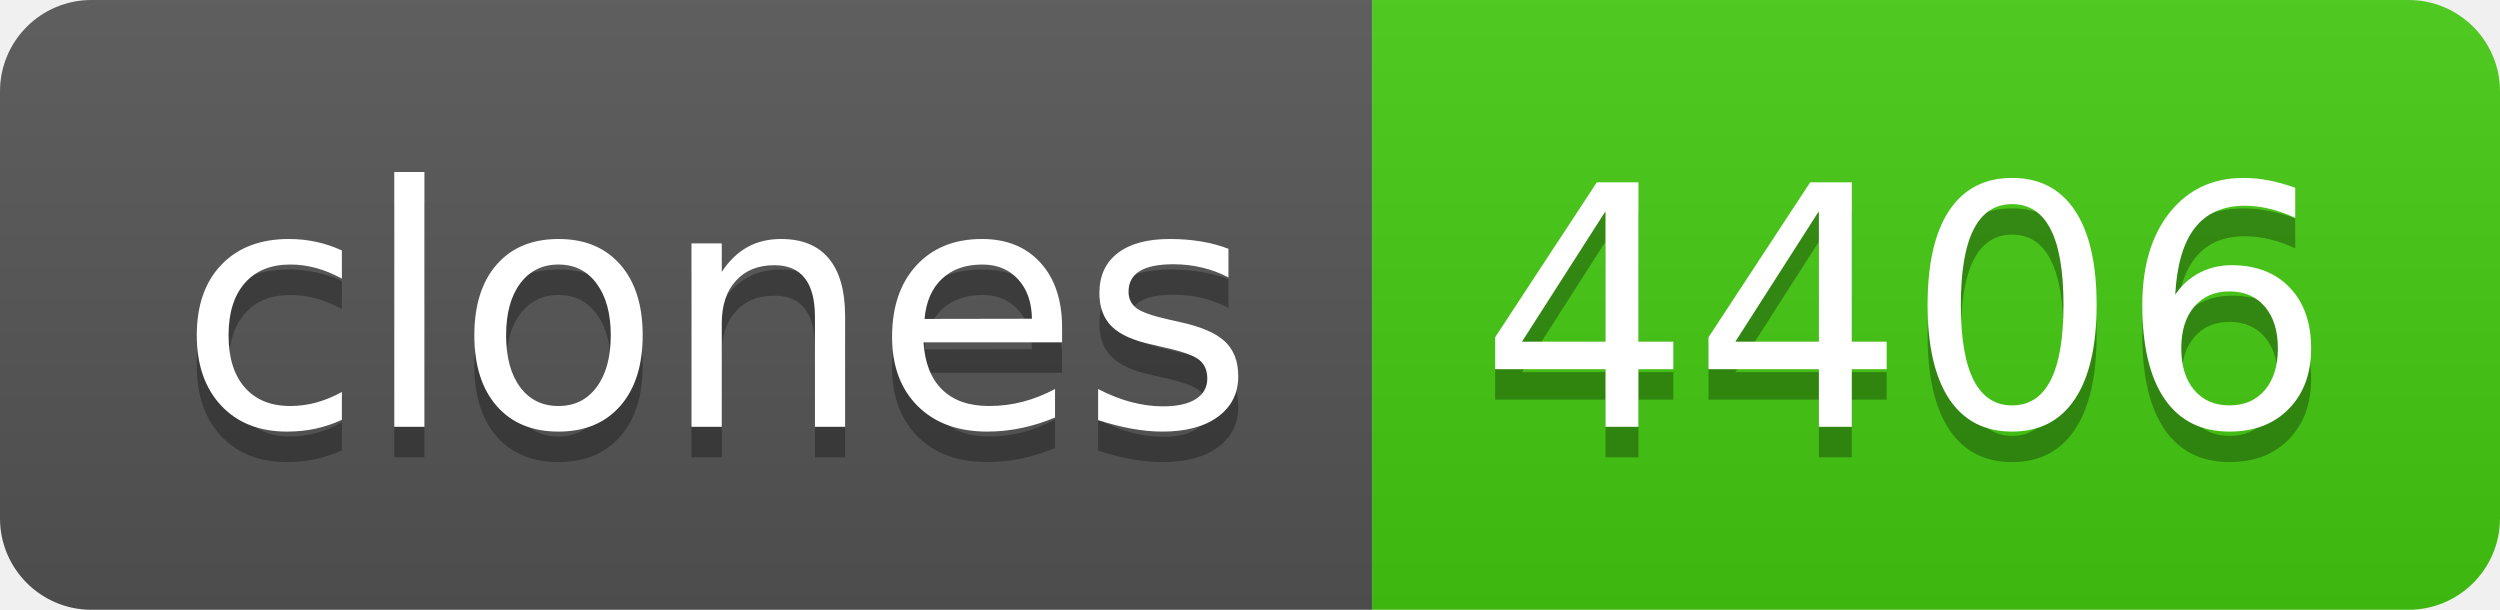
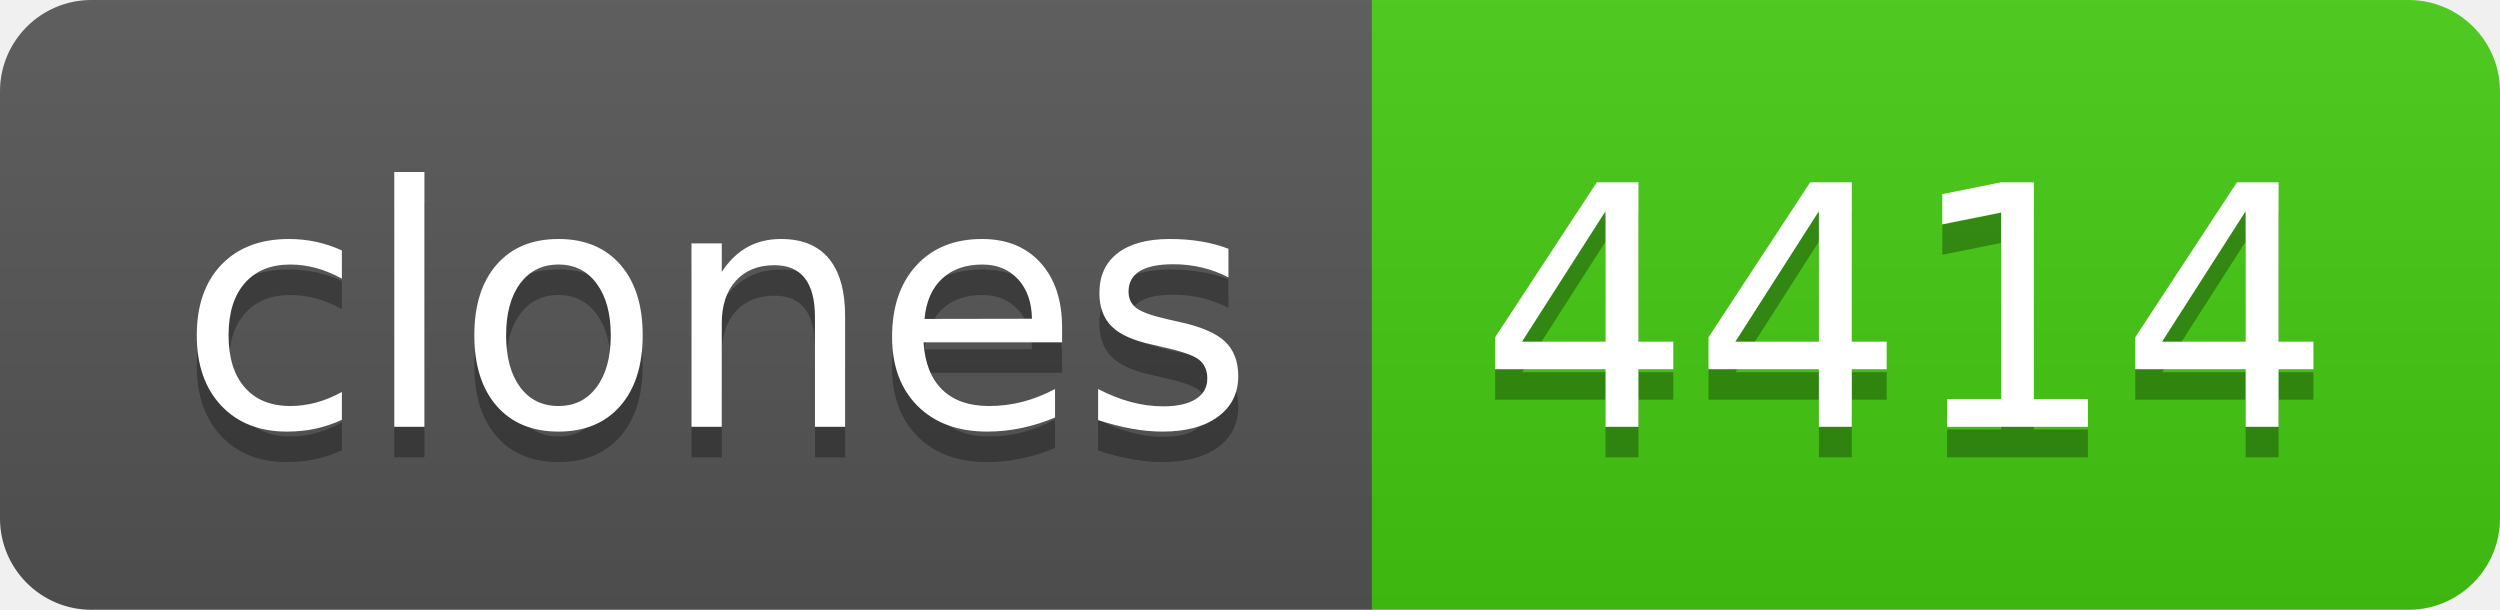
- <svg xmlns="http://www.w3.org/2000/svg" width="82" height="20" role="img" aria-label="clones: 4406">
+ <svg xmlns="http://www.w3.org/2000/svg" width="82" height="20" role="img" aria-label="clones: 4414">
  <linearGradient id="s" x2="0" y2="100%">
    <stop offset="0" stop-color="#bbb" stop-opacity=".1" />
    <stop offset="1" stop-opacity=".1" />
  </linearGradient>
  <clipPath id="r">
    <rect width="82" height="20" rx="3" fill="#fff" />
  </clipPath>
  <g clip-path="url(#r)">
    <rect width="45" height="20" fill="#555" />
    <rect x="45" width="37" height="20" fill="#4c1" />
    <rect width="82" height="20" fill="url(#s)" />
  </g>
  <g fill="#fff" text-anchor="middle" font-family="Verdana,Geneva,DejaVu Sans,sans-serif" text-rendering="geometricPrecision" font-size="110">
    <text aria-hidden="true" x="235" y="150" fill="#010101" fill-opacity=".3" transform="scale(.1)" textLength="350">clones</text>
    <text x="235" y="140" transform="scale(.1)" fill="#fff" textLength="350">clones</text>
-     <text aria-hidden="true" x="625" y="150" fill="#010101" fill-opacity=".3" transform="scale(.1)" textLength="270">4406</text>
-     <text x="625" y="140" transform="scale(.1)" fill="#fff" textLength="270">4406</text>
+     <text aria-hidden="true" x="625" y="150" fill="#010101" fill-opacity=".3" transform="scale(.1)" textLength="270">4414</text>
+     <text x="625" y="140" transform="scale(.1)" fill="#fff" textLength="270">4414</text>
  </g>
</svg>
